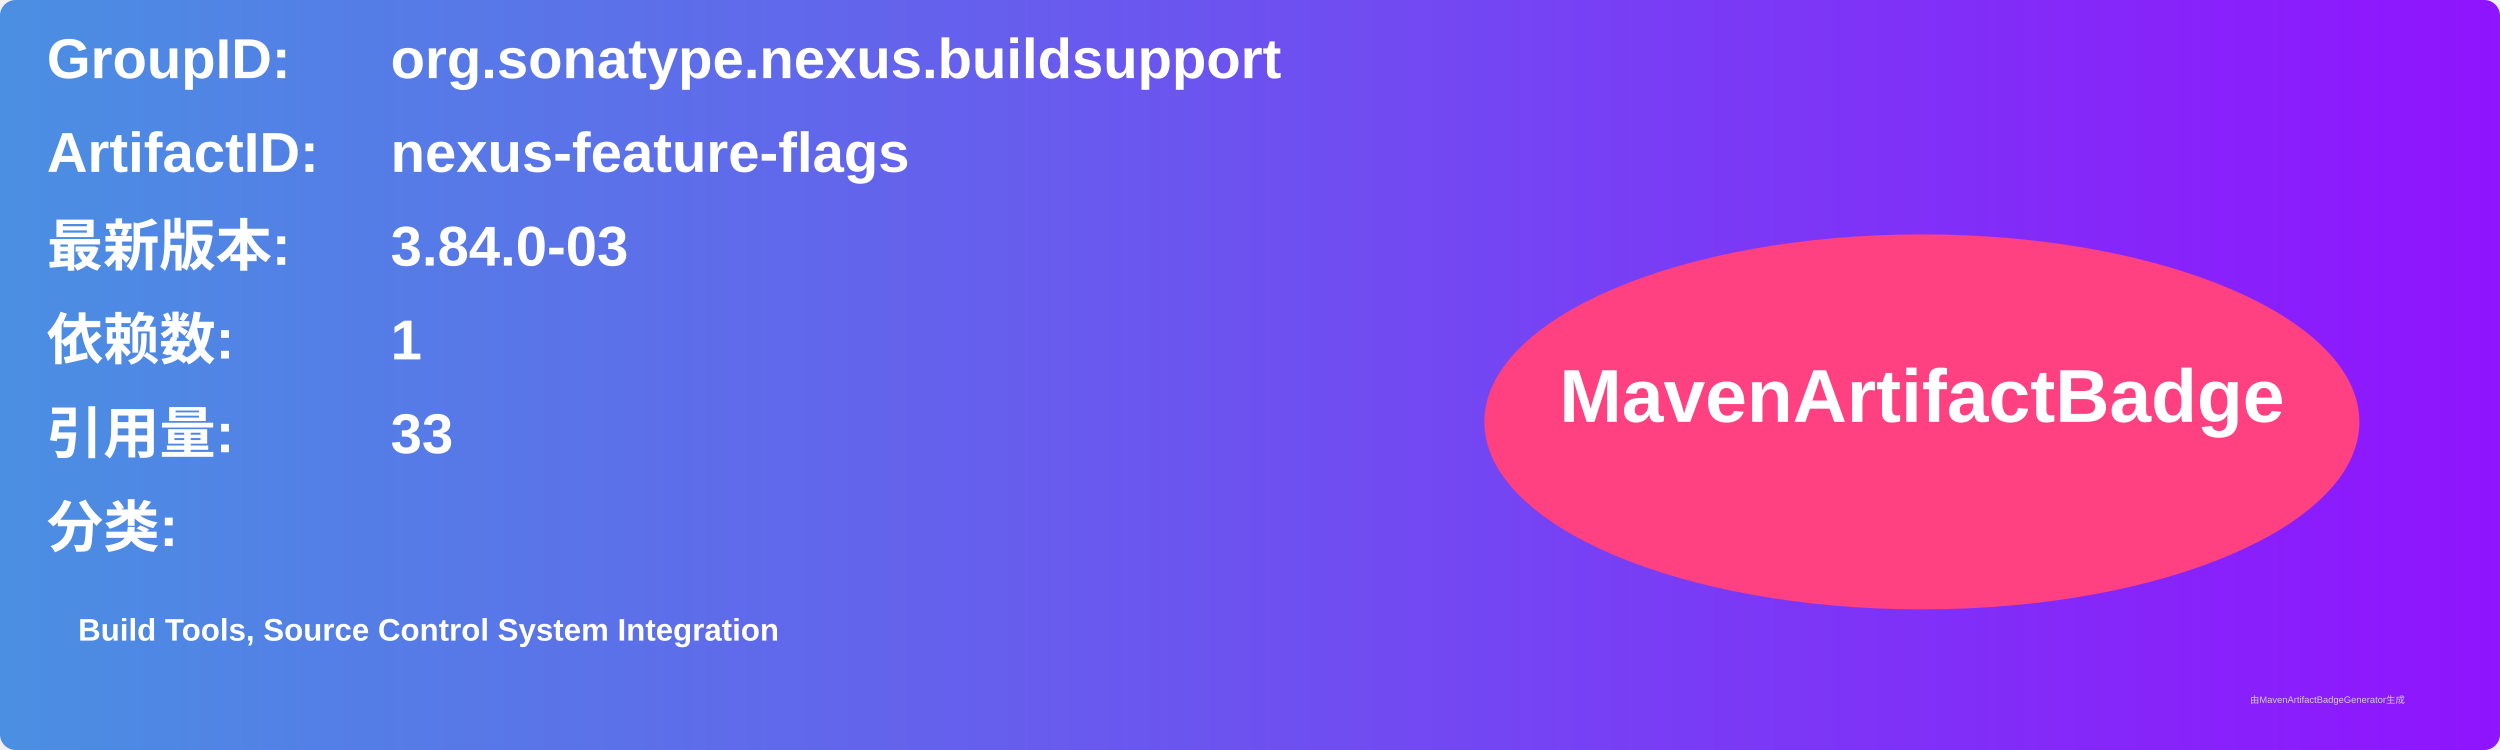
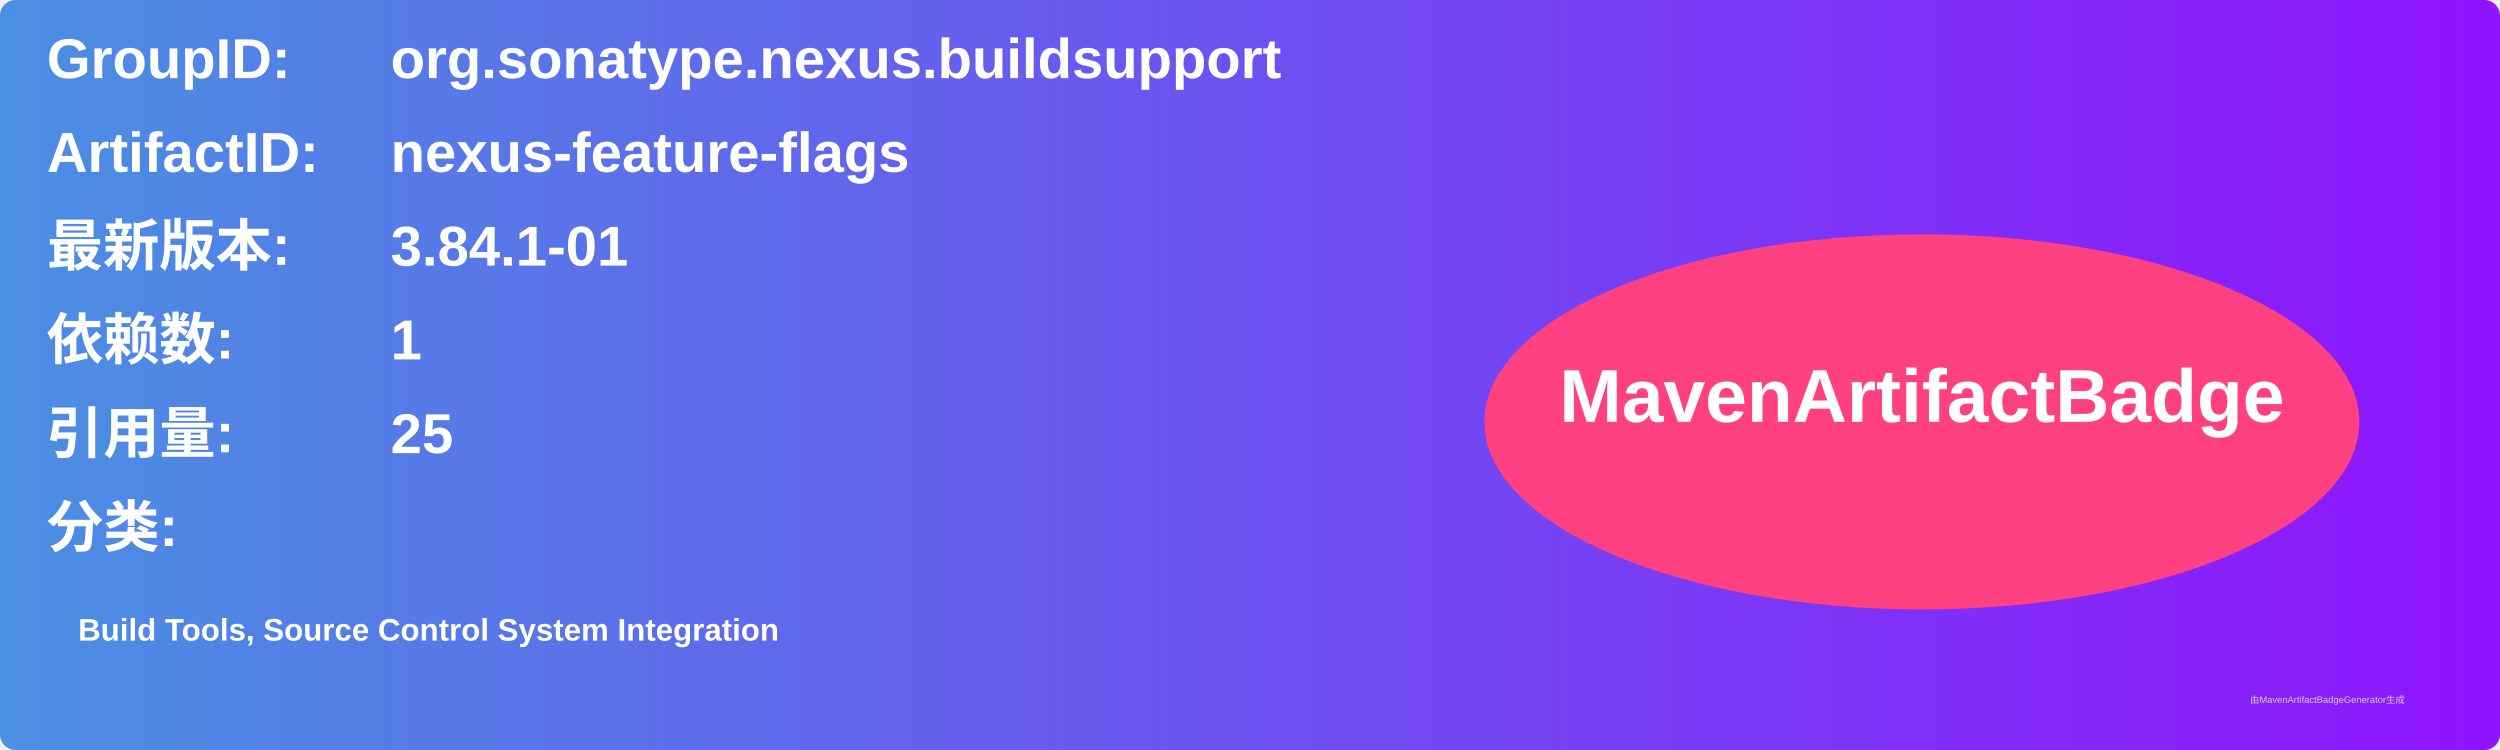
<svg xmlns="http://www.w3.org/2000/svg" width="800" height="240" viewBox="0 0 800 240">
  <linearGradient id="grad" x1="0%" y1="0%" x2="100%" y2="0%">
    <stop offset="0%" stop-color="#4a90e2" />
    <stop offset="100%" stop-color="#9013fe" />
  </linearGradient>
  <rect width="100%" height="100%" rx="5" ry="5" fill="url(#grad)" />
  <g transform="translate(15, 15)">
    <text x="0" y="10" font-family="Arial" font-size="18" fill="white" font-weight="bold" width="260">GroupID:</text>
    <text x="110" y="10" font-family="Arial" font-size="18" fill="white" font-weight="bold" width="460">org.sonatype.nexus.buildsupport</text>
    <text x="0" y="40" font-family="Arial" font-size="18" fill="white" font-weight="bold" width="260">ArtifactID:</text>
    <text x="110" y="40" font-family="Arial" font-size="18" fill="white" font-weight="bold" width="460">nexus-feature-flags</text>
    <text x="0" y="70" font-family="Arial" font-size="18" fill="white" font-weight="bold">最新版本:</text>
    <text x="110" y="70" font-family="Arial" font-size="18" fill="white" font-weight="bold">
-       <tspan font-weight="bold">3.84.0-03</tspan>
+       <tspan font-weight="bold">3.84.1-01</tspan>
    </text>
    <text x="0" y="100" font-family="Arial" font-size="18" fill="white" font-weight="bold">依赖数: </text>
    <text x="110" y="100" font-family="Arial" font-size="18" fill="white">
      <tspan font-weight="bold">1</tspan>
    </text>
    <text x="0" y="130" font-family="Arial" font-size="18" fill="white" font-weight="bold">引用量: </text>
    <text x="110" y="130" font-family="Arial" font-size="18" fill="white">
-       <tspan font-weight="bold">33</tspan>
+       <tspan font-weight="bold">25</tspan>
    </text>
    <text x="0" y="160" font-family="Arial" font-size="18" fill="white" font-weight="bold">分类:</text>
    <text x="10" y="190" font-family="Arial" font-size="10" fill="white">
      <tspan font-weight="bold">Build Tools, Source Control System Integration</tspan>
    </text>
    <ellipse cx="600" cy="120" rx="140" ry="60" fill="#ff4081" />
    <text x="600" y="120" text-anchor="middle" font-family="Arial" font-size="24" fill="white" font-weight="bold">MavenArtifactBadge</text>
  </g>
  <text x="720" y="225" font-family="Arial" font-size="3" fill="#d0d0d0">由MavenArtifactBadgeGenerator生成</text>
</svg>
